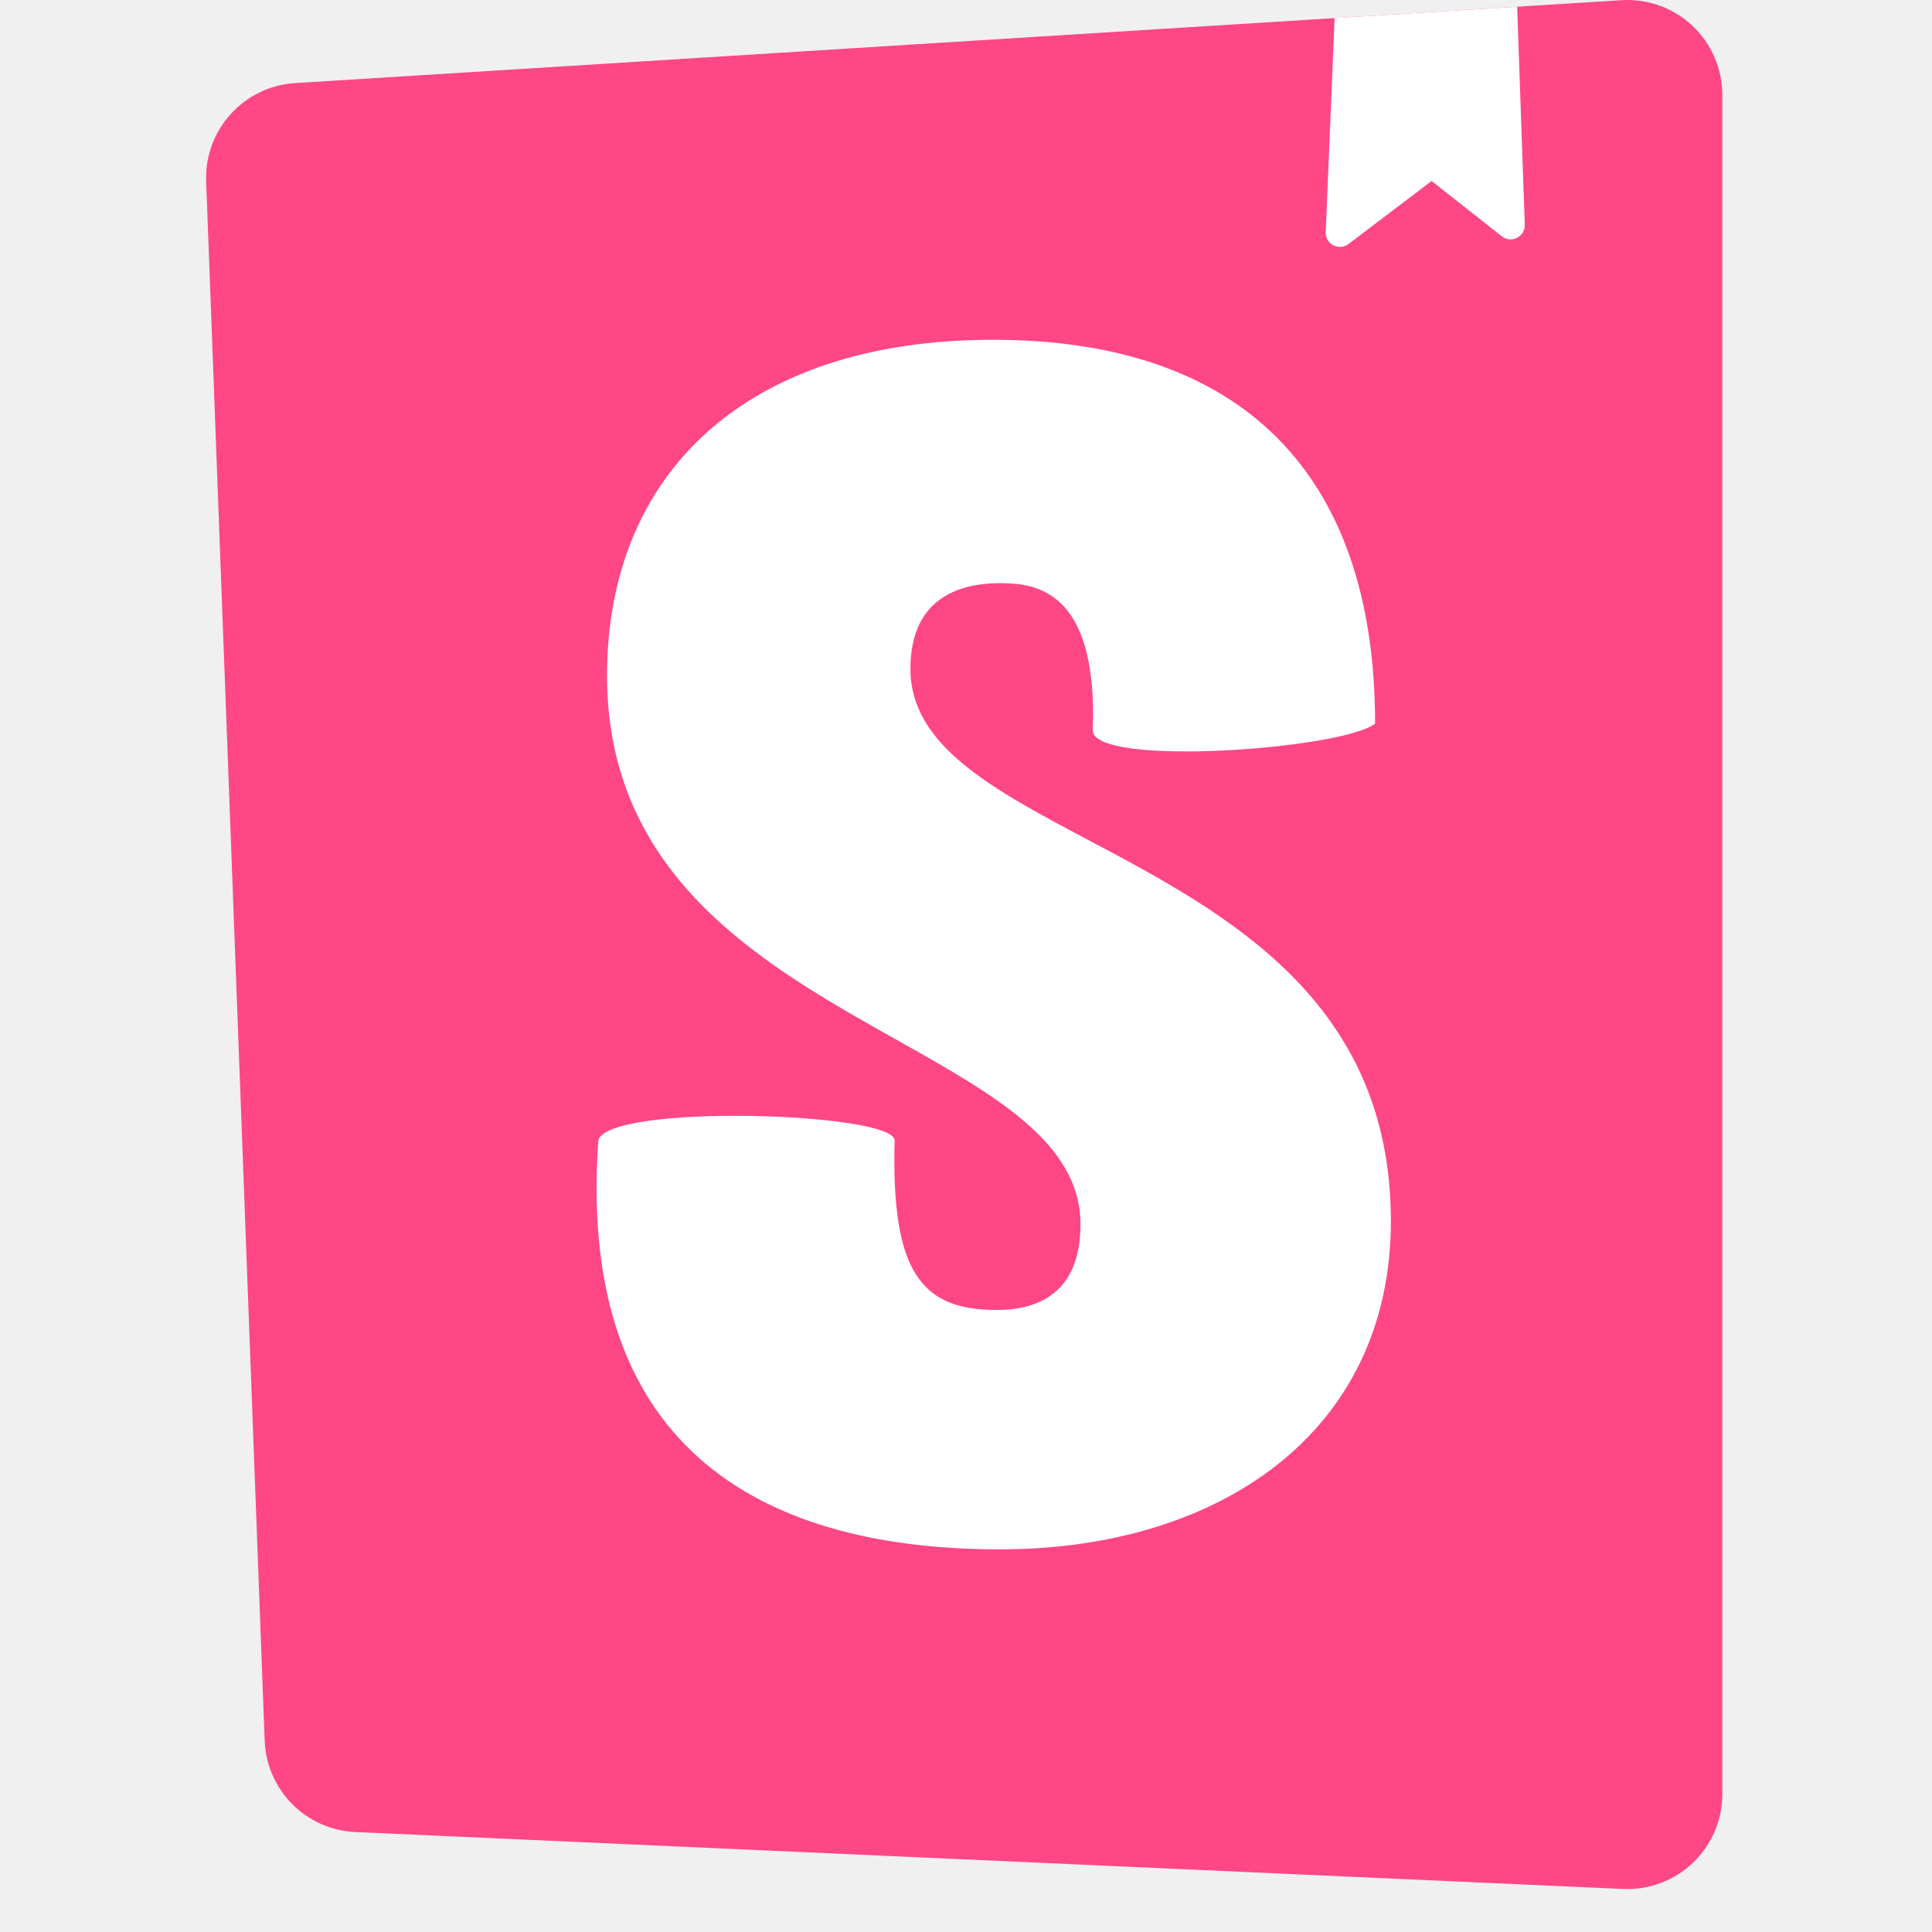
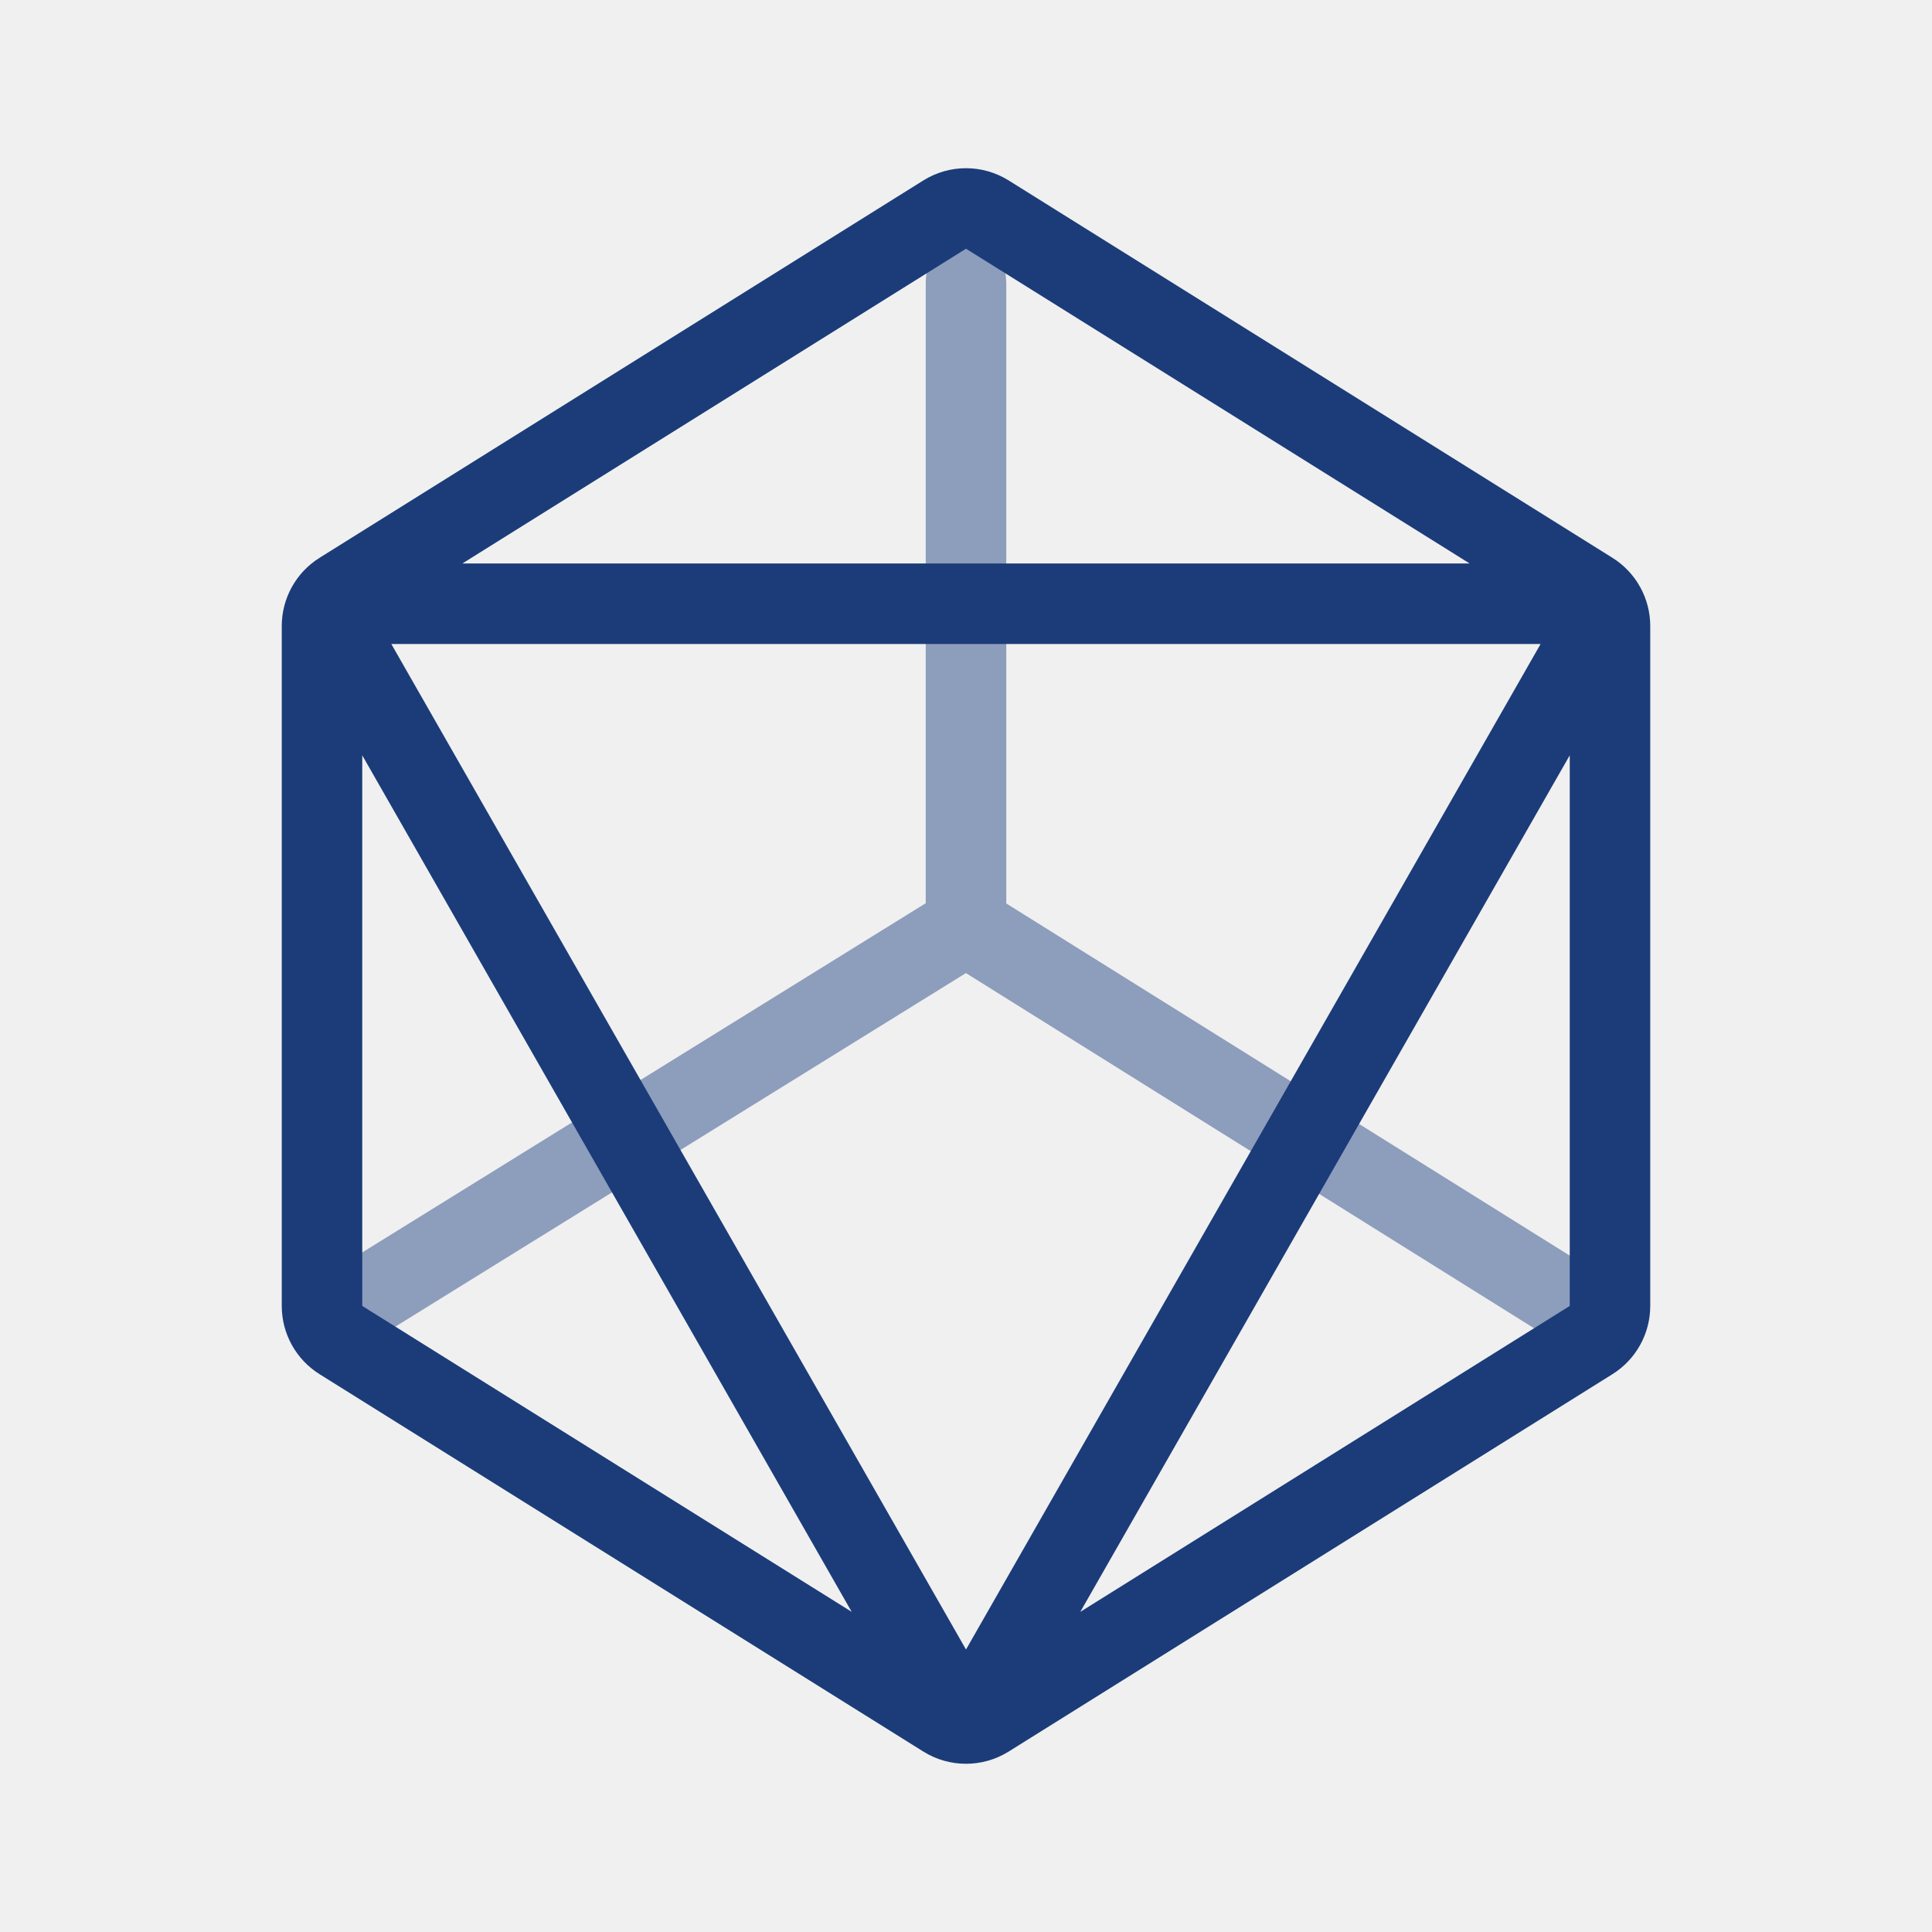
- <svg xmlns="http://www.w3.org/2000/svg" width="164" height="164" version="1.1">
-   <svg width="164" height="164" fill="none" viewBox="0 0 164 164">
-     <path fill="#FF4785" d="M22.467 147.762 17.5 15.402a8.062 8.062 0 0 1 7.553-8.35L137.637.016a8.061 8.061 0 0 1 8.565 8.047v144.23a8.063 8.063 0 0 1-8.424 8.054l-107.615-4.833a8.062 8.062 0 0 1-7.695-7.752Z" />
-     <path fill="#fff" fill-rule="evenodd" d="m128.785.57-15.495.968-.755 18.172a1.203 1.203 0 0 0 1.928 1.008l7.06-5.354 5.962 4.697a1.202 1.202 0 0 0 1.946-.987L128.785.569Zm-12.059 60.856c-2.836 2.203-23.965 3.707-23.965.57.447-11.969-4.912-12.494-7.889-12.494-2.828 0-7.59.855-7.59 7.267 0 6.534 6.96 10.223 15.13 14.553 11.607 6.15 25.654 13.594 25.654 32.326 0 17.953-14.588 27.871-33.194 27.871-19.201 0-35.981-7.769-34.086-34.702.744-3.163 25.156-2.411 25.156 0-.298 11.114 2.232 14.383 8.633 14.383 4.912 0 7.144-2.708 7.144-7.267 0-6.9-7.252-10.973-15.595-15.657C64.827 81.933 51.53 74.468 51.53 57.34c0-17.098 11.76-28.497 32.747-28.497 20.988 0 32.449 11.224 32.449 32.584Z" clip-rule="evenodd" />
-   </svg>
-   <style>@media (prefers-color-scheme:light){:root{filter:none}}</style>
+ <svg xmlns="http://www.w3.org/2000/svg" width="128" height="128" viewBox="0 0 128 128" fill="none">
+   <path d="M64 16C65.309 16 66.398 16.943 66.624 18.187L66.667 18.667V59.856L106.57 84.795C107.818 85.575 108.198 87.22 107.418 88.469C106.724 89.579 105.347 90.003 104.172 89.535L103.743 89.317L63.995 64.469L23.911 89.307C22.659 90.082 21.015 89.696 20.24 88.444C19.55 87.332 19.779 85.909 20.717 85.062L21.102 84.773L61.333 59.84V18.667C61.333 17.194 62.527 16 64 16Z" fill="#8D9DBC" />
+   <path fill-rule="evenodd" clip-rule="evenodd" d="M61.173 11.955L21.173 36.955C19.614 37.93 18.667 39.639 18.667 41.478V86.522C18.667 88.361 19.614 90.07 21.173 91.044L61.173 116.045C62.903 117.125 65.097 117.125 66.827 116.045L106.827 91.044C108.386 90.07 109.333 88.361 109.333 86.522V41.478C109.333 39.639 108.386 37.93 106.827 36.955L66.827 11.955C65.097 10.874 62.903 10.874 61.173 11.955ZM30.631 37.333L64 16.478L97.369 37.333H30.631ZM24 50.041V86.522L56.427 106.789L24 50.041ZM71.573 106.789L104 86.522V50.041L71.573 106.789ZM102.069 42.666L64 109.285L25.925 42.666H102.069Z" fill="#1B3C79" />
</svg>
